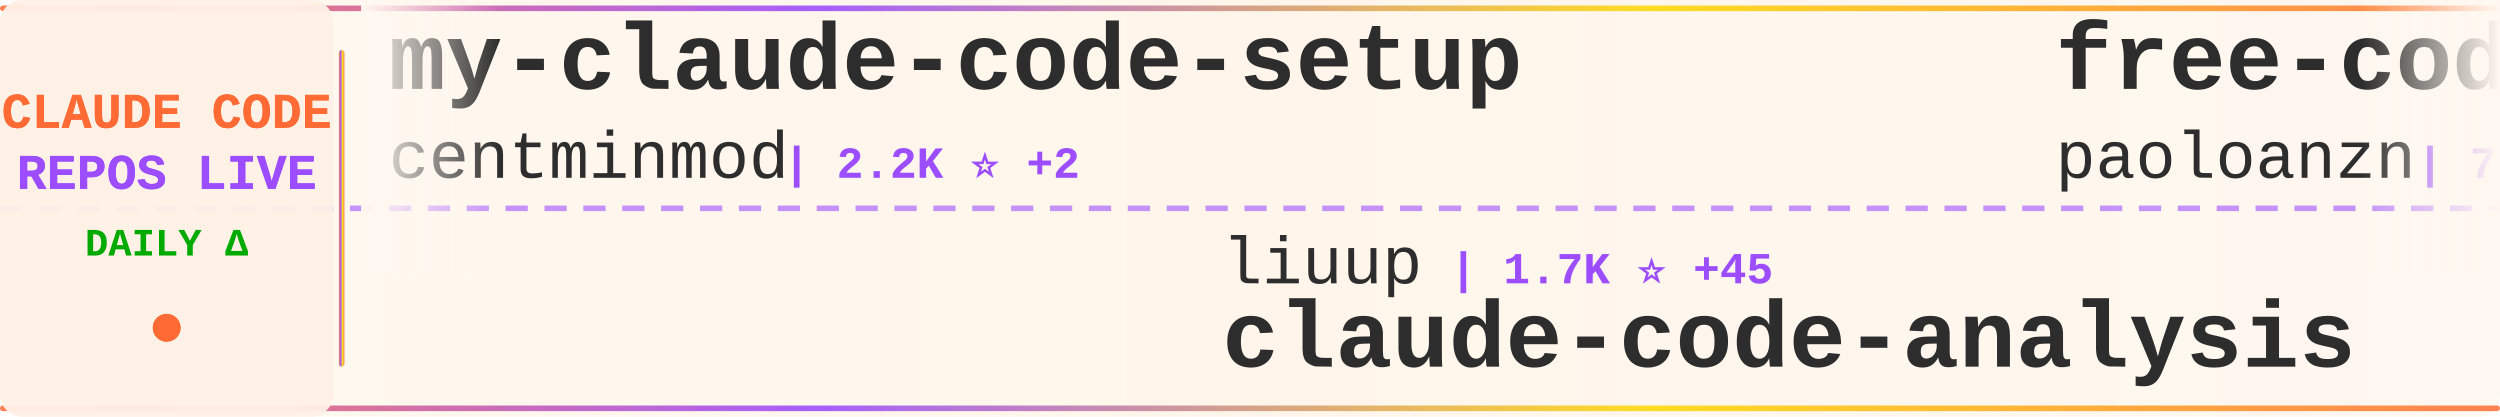
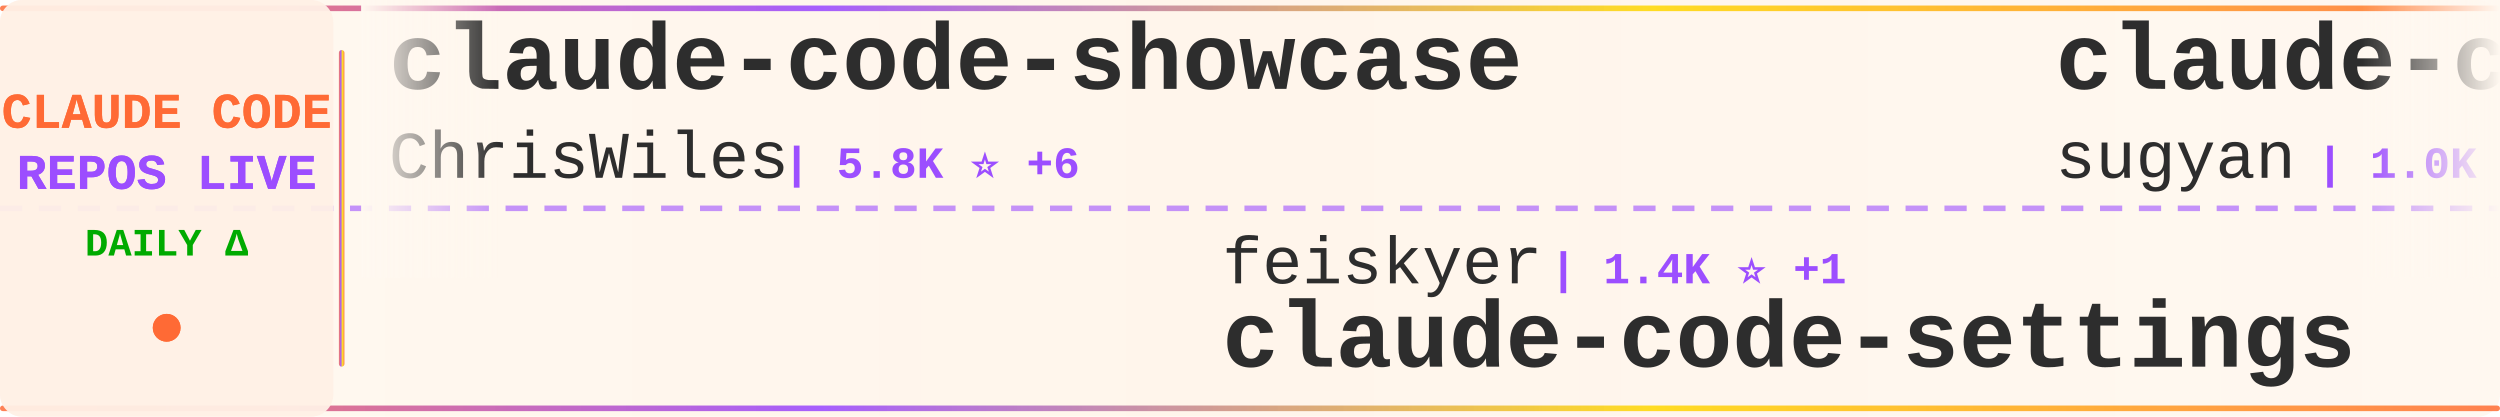
<svg xmlns="http://www.w3.org/2000/svg" width="900" height="150">
  <defs>
    <linearGradient id="tickerBg" x1="0%" y1="0%" x2="100%" y2="0%">
      <stop offset="0%" style="stop-color:#fff8f0;stop-opacity:0.98" />
      <stop offset="50%" style="stop-color:#fff5eb;stop-opacity:1" />
      <stop offset="100%" style="stop-color:#fff8f0;stop-opacity:0.98" />
    </linearGradient>
    <linearGradient id="borderGrad" x1="0%" y1="0%" x2="100%" y2="0%">
      <stop offset="0%" style="stop-color:#FF6B35;stop-opacity:0.85">
        <animate attributeName="stop-opacity" values="0.85;1;0.85" dur="2s" repeatCount="indefinite" />
      </stop>
      <stop offset="33%" style="stop-color:#9C4EFF;stop-opacity:0.9">
        <animate attributeName="stop-opacity" values="0.9;1;0.9" dur="2.2s" repeatCount="indefinite" />
      </stop>
      <stop offset="66%" style="stop-color:#FFD700;stop-opacity:0.85">
        <animate attributeName="stop-opacity" values="0.85;1;0.85" dur="1.8s" repeatCount="indefinite" />
      </stop>
      <stop offset="100%" style="stop-color:#FF6B35;stop-opacity:0.85">
        <animate attributeName="stop-opacity" values="0.85;1;0.85" dur="2s" repeatCount="indefinite" />
      </stop>
    </linearGradient>
    <filter id="textGlow">
      <feGaussianBlur stdDeviation="0.15" result="coloredBlur" />
      <feMerge>
        <feMergeNode in="coloredBlur" />
        <feMergeNode in="SourceGraphic" />
      </feMerge>
    </filter>
    <filter id="metricGlow">
      <feGaussianBlur stdDeviation="0.2" result="coloredBlur" />
      <feMerge>
        <feMergeNode in="coloredBlur" />
        <feMergeNode in="SourceGraphic" />
      </feMerge>
    </filter>
    <linearGradient id="leftFade" x1="0%" y1="0%" x2="100%" y2="0%">
      <stop offset="0%" style="stop-color:#fff8f0;stop-opacity:1" />
      <stop offset="100%" style="stop-color:#fff8f0;stop-opacity:0" />
    </linearGradient>
    <linearGradient id="rightFade" x1="0%" y1="0%" x2="100%" y2="0%">
      <stop offset="0%" style="stop-color:#fff8f0;stop-opacity:0" />
      <stop offset="100%" style="stop-color:#fff8f0;stop-opacity:1" />
    </linearGradient>
  </defs>
  <rect width="900" height="150" fill="url(#tickerBg)" rx="8" />
  <rect x="0" y="2" width="900" height="2" fill="url(#borderGrad)" rx="1" />
  <rect x="0" y="146" width="900" height="2" fill="url(#borderGrad)" rx="1" />
  <line x1="0" y1="75" x2="900" y2="75" stroke="#9C4EFF" stroke-width="2" stroke-dasharray="8 6" opacity="0.6" />
  <rect x="0" y="0" width="120" height="150" fill="#fff0e6" opacity="0.95" rx="8" />
  <text x="60" y="46" font-family="'Courier New', monospace" font-size="18" font-weight="bold" fill="#FF6B35" text-anchor="middle" filter="url(#textGlow)">
    CLAUDE CODE
  </text>
  <text x="60" y="68" font-family="'Courier New', monospace" font-size="18" font-weight="bold" fill="#9C4EFF" text-anchor="middle" filter="url(#textGlow)">
    REPOS LIVE
  </text>
  <text x="60" y="92" font-family="'Courier New', monospace" font-size="14" font-weight="bold" fill="#00aa00" text-anchor="middle">
    DAILY Δ
  </text>
  <circle cx="60" cy="118" r="5" fill="#FF6B35" filter="url(#metricGlow)">
    <animate attributeName="r" values="4;6;4" dur="1.5s" repeatCount="indefinite" />
    <animate attributeName="opacity" values="0.6;1;0.6" dur="1.5s" repeatCount="indefinite" />
  </circle>
  <rect x="122" y="18" width="2" height="114" fill="url(#borderGrad)" rx="1" />
  <clipPath id="tickerClip">
    <rect x="130" y="0" width="770" height="150" />
  </clipPath>
  <g clip-path="url(#tickerClip)">
    <g id="tickerItems">
      <animateTransform attributeName="transform" attributeType="XML" type="translate" from="0 0" to="-3000 0" dur="54s" repeatCount="indefinite" />
      <g transform="translate(0, 0)">
-         <text x="140" y="32" font-family="'Courier New', monospace" font-size="34" font-weight="bold" fill="#2d2d2d">my-claude-code-setup</text>
-         <text x="140" y="64" font-family="'Courier New', monospace" font-size="24" font-weight="normal" fill="#2d2d2d" opacity="1.0">centminmod</text>
-         <text x="282" y="64" font-family="'Courier New', monospace" font-size="16" font-weight="bold" fill="#9C4EFF"> | 2.2K ⭐ +2</text>
+         <text x="140" y="32" font-family="'Courier New', monospace" font-size="34" font-weight="bold" fill="#2d2d2d">claude-code-showcase</text>
+         <text x="140" y="64" font-family="'Courier New', monospace" font-size="24" font-weight="normal" fill="#2d2d2d" opacity="1.0">ChrisWiles</text>
+         <text x="282" y="64" font-family="'Courier New', monospace" font-size="16" font-weight="bold" fill="#9C4EFF"> | 5.8K ⭐ +6</text>
      </g>
      <g transform="translate(300, 0)">
+         <text x="140" y="102" font-family="'Courier New', monospace" font-size="24" font-weight="normal" fill="#2d2d2d" opacity="1.0">feiskyer</text>
+         <text x="258" y="102" font-family="'Courier New', monospace" font-size="16" font-weight="bold" fill="#9C4EFF"> | 1.4K ⭐ +1</text>
+         <text x="140" y="132" font-family="'Courier New', monospace" font-size="34" font-weight="bold" fill="#2d2d2d">claude-code-settings</text>
+       </g>
+       <g transform="translate(600, 0)">
+         <text x="140" y="32" font-family="'Courier New', monospace" font-size="34" font-weight="bold" fill="#2d2d2d">claude-code-webui</text>
+         <text x="140" y="64" font-family="'Courier New', monospace" font-size="24" font-weight="normal" fill="#2d2d2d" opacity="1.0">sugyan</text>
+         <text x="234" y="64" font-family="'Courier New', monospace" font-size="16" font-weight="bold" fill="#9C4EFF"> | 1.0K ⭐ +2</text>
+       </g>
+       <g transform="translate(900, 0)">
+         <text x="140" y="102" font-family="'Courier New', monospace" font-size="24" font-weight="normal" fill="#2d2d2d" opacity="1.0">repowise-dev</text>
+         <text x="306" y="102" font-family="'Courier New', monospace" font-size="16" font-weight="bold" fill="#9C4EFF"> | 942 ⭐ +3</text>
+         <text x="140" y="132" font-family="'Courier New', monospace" font-size="34" font-weight="bold" fill="#2d2d2d">claude-code-prompts</text>
+       </g>
+       <g transform="translate(1200, 0)">
+         <text x="140" y="32" font-family="'Courier New', monospace" font-size="34" font-weight="bold" fill="#2d2d2d">claude_code_bridge</text>
+         <text x="140" y="64" font-family="'Courier New', monospace" font-size="24" font-weight="normal" fill="#2d2d2d" opacity="1.0">bfly123</text>
+         <text x="246" y="64" font-family="'Courier New', monospace" font-size="16" font-weight="bold" fill="#9C4EFF"> | 2.3K ⭐ +22</text>
+       </g>
+       <g transform="translate(1500, 0)">
+         <text x="140" y="102" font-family="'Courier New', monospace" font-size="24" font-weight="normal" fill="#2d2d2d" opacity="1.0">freestylefly</text>
+         <text x="306" y="102" font-family="'Courier New', monospace" font-size="16" font-weight="bold" fill="#9C4EFF"> | 123 ⭐ +2</text>
+         <text x="140" y="132" font-family="'Courier New', monospace" font-size="34" font-weight="bold" fill="#2d2d2d">claude-code</text>
+       </g>
+       <g transform="translate(1800, 0)">
+         <text x="140" y="32" font-family="'Courier New', monospace" font-size="34" font-weight="bold" fill="#2d2d2d">nanoclaw</text>
+         <text x="140" y="64" font-family="'Courier New', monospace" font-size="24" font-weight="normal" fill="#2d2d2d" opacity="1.0">qwibitai</text>
+         <text x="258" y="64" font-family="'Courier New', monospace" font-size="16" font-weight="bold" fill="#9C4EFF"> | 27.4K ⭐ +66</text>
+       </g>
+       <g transform="translate(2100, 0)">
+         <text x="140" y="102" font-family="'Courier New', monospace" font-size="24" font-weight="normal" fill="#2d2d2d" opacity="1.0">AprilNEA</text>
+         <text x="258" y="102" font-family="'Courier New', monospace" font-size="16" font-weight="bold" fill="#9C4EFF"> | 372 ⭐ +1</text>
+         <text x="140" y="132" font-family="'Courier New', monospace" font-size="34" font-weight="bold" fill="#2d2d2d">claude-code-source</text>
+       </g>
+       <g transform="translate(2400, 0)">
+         <text x="140" y="32" font-family="'Courier New', monospace" font-size="34" font-weight="bold" fill="#2d2d2d">claude-code-spec-workflo...</text>
+         <text x="140" y="64" font-family="'Courier New', monospace" font-size="24" font-weight="normal" fill="#2d2d2d" opacity="1.0">Pimzino</text>
+         <text x="246" y="64" font-family="'Courier New', monospace" font-size="16" font-weight="bold" fill="#9C4EFF"> | 3.7K ⭐ +7</text>
+       </g>
+       <g transform="translate(2700, 0)">
        <text x="140" y="102" font-family="'Courier New', monospace" font-size="24" font-weight="normal" fill="#2d2d2d" opacity="1.0">liuup</text>
-         <text x="222" y="102" font-family="'Courier New', monospace" font-size="16" font-weight="bold" fill="#9C4EFF"> | 1.7K ⭐ +45</text>
+         <text x="222" y="102" font-family="'Courier New', monospace" font-size="16" font-weight="bold" fill="#9C4EFF"> | 1.7K ⭐ +44</text>
        <text x="140" y="132" font-family="'Courier New', monospace" font-size="34" font-weight="bold" fill="#2d2d2d">claude-code-analysis</text>
      </g>
-       <g transform="translate(600, 0)">
-         <text x="140" y="32" font-family="'Courier New', monospace" font-size="34" font-weight="bold" fill="#2d2d2d">free-code</text>
-         <text x="140" y="64" font-family="'Courier New', monospace" font-size="24" font-weight="normal" fill="#2d2d2d" opacity="1.0">paoloanzn</text>
-         <text x="270" y="64" font-family="'Courier New', monospace" font-size="16" font-weight="bold" fill="#9C4EFF"> | 7.9K ⭐ +45</text>
-       </g>
-       <g transform="translate(900, 0)">
-         <text x="140" y="102" font-family="'Courier New', monospace" font-size="24" font-weight="normal" fill="#2d2d2d" opacity="1.0">alirezarezvani</text>
-         <text x="330" y="102" font-family="'Courier New', monospace" font-size="16" font-weight="bold" fill="#9C4EFF"> | 11.5K ⭐ +196</text>
-         <text x="140" y="132" font-family="'Courier New', monospace" font-size="34" font-weight="bold" fill="#2d2d2d">claude-skills</text>
-       </g>
-       <g transform="translate(1200, 0)">
-         <text x="140" y="32" font-family="'Courier New', monospace" font-size="34" font-weight="bold" fill="#2d2d2d">claude-code-proxy</text>
-         <text x="140" y="64" font-family="'Courier New', monospace" font-size="24" font-weight="normal" fill="#2d2d2d" opacity="1.0">fuergaosi233</text>
-         <text x="306" y="64" font-family="'Courier New', monospace" font-size="16" font-weight="bold" fill="#9C4EFF"> | 2.4K ⭐ +10</text>
-       </g>
-       <g transform="translate(1500, 0)">
-         <text x="140" y="102" font-family="'Courier New', monospace" font-size="24" font-weight="normal" fill="#2d2d2d" opacity="1.0">farion1231</text>
-         <text x="282" y="102" font-family="'Courier New', monospace" font-size="16" font-weight="bold" fill="#9C4EFF"> | 46.2K ⭐ +627</text>
-         <text x="140" y="132" font-family="'Courier New', monospace" font-size="34" font-weight="bold" fill="#2d2d2d">cc-switch</text>
-       </g>
-       <g transform="translate(1800, 0)">
-         <text x="140" y="32" font-family="'Courier New', monospace" font-size="34" font-weight="bold" fill="#2d2d2d">claude-code</text>
-         <text x="140" y="64" font-family="'Courier New', monospace" font-size="24" font-weight="normal" fill="#2d2d2d" opacity="1.0">tanbiralam</text>
-         <text x="282" y="64" font-family="'Courier New', monospace" font-size="16" font-weight="bold" fill="#9C4EFF"> | 1.5K ⭐ +22</text>
-       </g>
-       <g transform="translate(2100, 0)">
-         <text x="140" y="102" font-family="'Courier New', monospace" font-size="24" font-weight="normal" fill="#2d2d2d" opacity="1.0">wshobson</text>
-         <text x="258" y="102" font-family="'Courier New', monospace" font-size="16" font-weight="bold" fill="#9C4EFF"> | 33.7K ⭐ +65</text>
-         <text x="140" y="132" font-family="'Courier New', monospace" font-size="34" font-weight="bold" fill="#2d2d2d">agents</text>
-       </g>
-       <g transform="translate(2400, 0)">
-         <text x="140" y="32" font-family="'Courier New', monospace" font-size="34" font-weight="bold" fill="#2d2d2d">claude-code-book</text>
-         <text x="140" y="64" font-family="'Courier New', monospace" font-size="24" font-weight="normal" fill="#2d2d2d" opacity="1.0">lintsinghua</text>
-         <text x="294" y="64" font-family="'Courier New', monospace" font-size="16" font-weight="bold" fill="#9C4EFF"> | 2.8K ⭐ +37</text>
-       </g>
-       <g transform="translate(2700, 0)">
-         <text x="140" y="102" font-family="'Courier New', monospace" font-size="24" font-weight="normal" fill="#2d2d2d" opacity="1.0">jarmuine</text>
-         <text x="258" y="102" font-family="'Courier New', monospace" font-size="16" font-weight="bold" fill="#9C4EFF"> | 2.0K ⭐ +13</text>
-         <text x="140" y="132" font-family="'Courier New', monospace" font-size="34" font-weight="bold" fill="#2d2d2d">claude-code</text>
-       </g>
      <g transform="translate(3000, 0)">
-         <text x="140" y="32" font-family="'Courier New', monospace" font-size="34" font-weight="bold" fill="#2d2d2d">my-claude-code-setup</text>
-         <text x="140" y="64" font-family="'Courier New', monospace" font-size="24" font-weight="normal" fill="#2d2d2d" opacity="1.0">centminmod</text>
-         <text x="282" y="64" font-family="'Courier New', monospace" font-size="16" font-weight="bold" fill="#9C4EFF"> | 2.2K ⭐ +2</text>
+         <text x="140" y="32" font-family="'Courier New', monospace" font-size="34" font-weight="bold" fill="#2d2d2d">claude-code-showcase</text>
+         <text x="140" y="64" font-family="'Courier New', monospace" font-size="24" font-weight="normal" fill="#2d2d2d" opacity="1.0">ChrisWiles</text>
+         <text x="282" y="64" font-family="'Courier New', monospace" font-size="16" font-weight="bold" fill="#9C4EFF"> | 5.8K ⭐ +6</text>
      </g>
      <g transform="translate(3300, 0)">
-         <text x="140" y="102" font-family="'Courier New', monospace" font-size="24" font-weight="normal" fill="#2d2d2d" opacity="1.0">liuup</text>
-         <text x="222" y="102" font-family="'Courier New', monospace" font-size="16" font-weight="bold" fill="#9C4EFF"> | 1.7K ⭐ +45</text>
-         <text x="140" y="132" font-family="'Courier New', monospace" font-size="34" font-weight="bold" fill="#2d2d2d">claude-code-analysis</text>
+         <text x="140" y="102" font-family="'Courier New', monospace" font-size="24" font-weight="normal" fill="#2d2d2d" opacity="1.0">feiskyer</text>
+         <text x="258" y="102" font-family="'Courier New', monospace" font-size="16" font-weight="bold" fill="#9C4EFF"> | 1.4K ⭐ +1</text>
+         <text x="140" y="132" font-family="'Courier New', monospace" font-size="34" font-weight="bold" fill="#2d2d2d">claude-code-settings</text>
      </g>
      <g transform="translate(3600, 0)">
-         <text x="140" y="32" font-family="'Courier New', monospace" font-size="34" font-weight="bold" fill="#2d2d2d">free-code</text>
-         <text x="140" y="64" font-family="'Courier New', monospace" font-size="24" font-weight="normal" fill="#2d2d2d" opacity="1.0">paoloanzn</text>
-         <text x="270" y="64" font-family="'Courier New', monospace" font-size="16" font-weight="bold" fill="#9C4EFF"> | 7.9K ⭐ +45</text>
+         <text x="140" y="32" font-family="'Courier New', monospace" font-size="34" font-weight="bold" fill="#2d2d2d">claude-code-webui</text>
+         <text x="140" y="64" font-family="'Courier New', monospace" font-size="24" font-weight="normal" fill="#2d2d2d" opacity="1.0">sugyan</text>
+         <text x="234" y="64" font-family="'Courier New', monospace" font-size="16" font-weight="bold" fill="#9C4EFF"> | 1.0K ⭐ +2</text>
      </g>
      <g transform="translate(3900, 0)">
-         <text x="140" y="102" font-family="'Courier New', monospace" font-size="24" font-weight="normal" fill="#2d2d2d" opacity="1.0">alirezarezvani</text>
-         <text x="330" y="102" font-family="'Courier New', monospace" font-size="16" font-weight="bold" fill="#9C4EFF"> | 11.5K ⭐ +196</text>
-         <text x="140" y="132" font-family="'Courier New', monospace" font-size="34" font-weight="bold" fill="#2d2d2d">claude-skills</text>
+         <text x="140" y="102" font-family="'Courier New', monospace" font-size="24" font-weight="normal" fill="#2d2d2d" opacity="1.0">repowise-dev</text>
+         <text x="306" y="102" font-family="'Courier New', monospace" font-size="16" font-weight="bold" fill="#9C4EFF"> | 942 ⭐ +3</text>
+         <text x="140" y="132" font-family="'Courier New', monospace" font-size="34" font-weight="bold" fill="#2d2d2d">claude-code-prompts</text>
      </g>
    </g>
  </g>
  <rect x="130" y="0" width="50" height="100" fill="url(#leftFade)" />
  <rect x="850" y="0" width="50" height="100" fill="url(#rightFade)" />
</svg>
